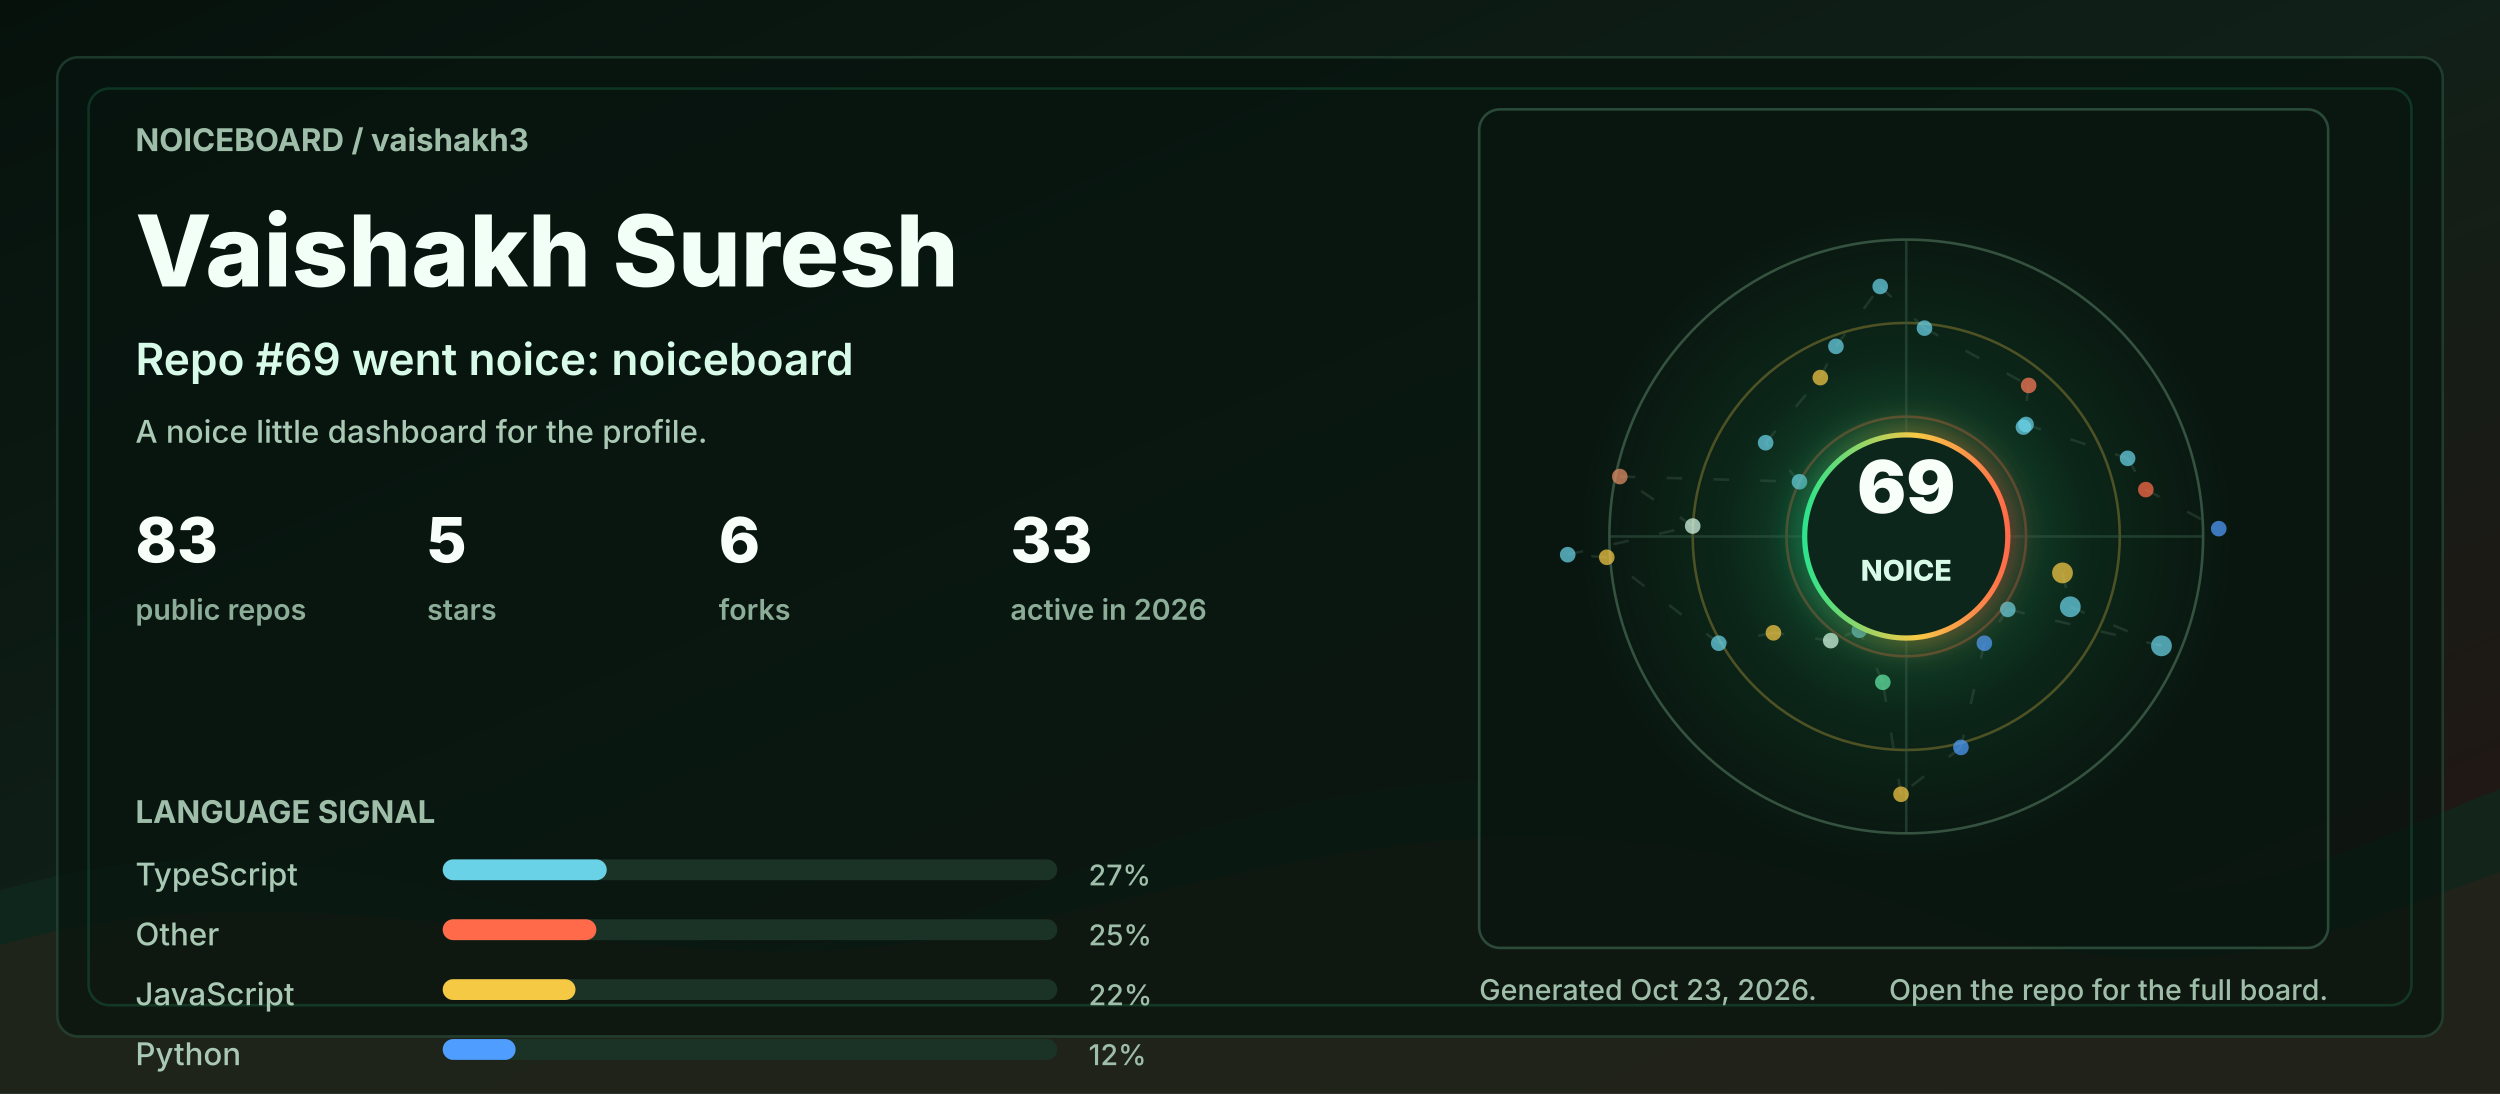
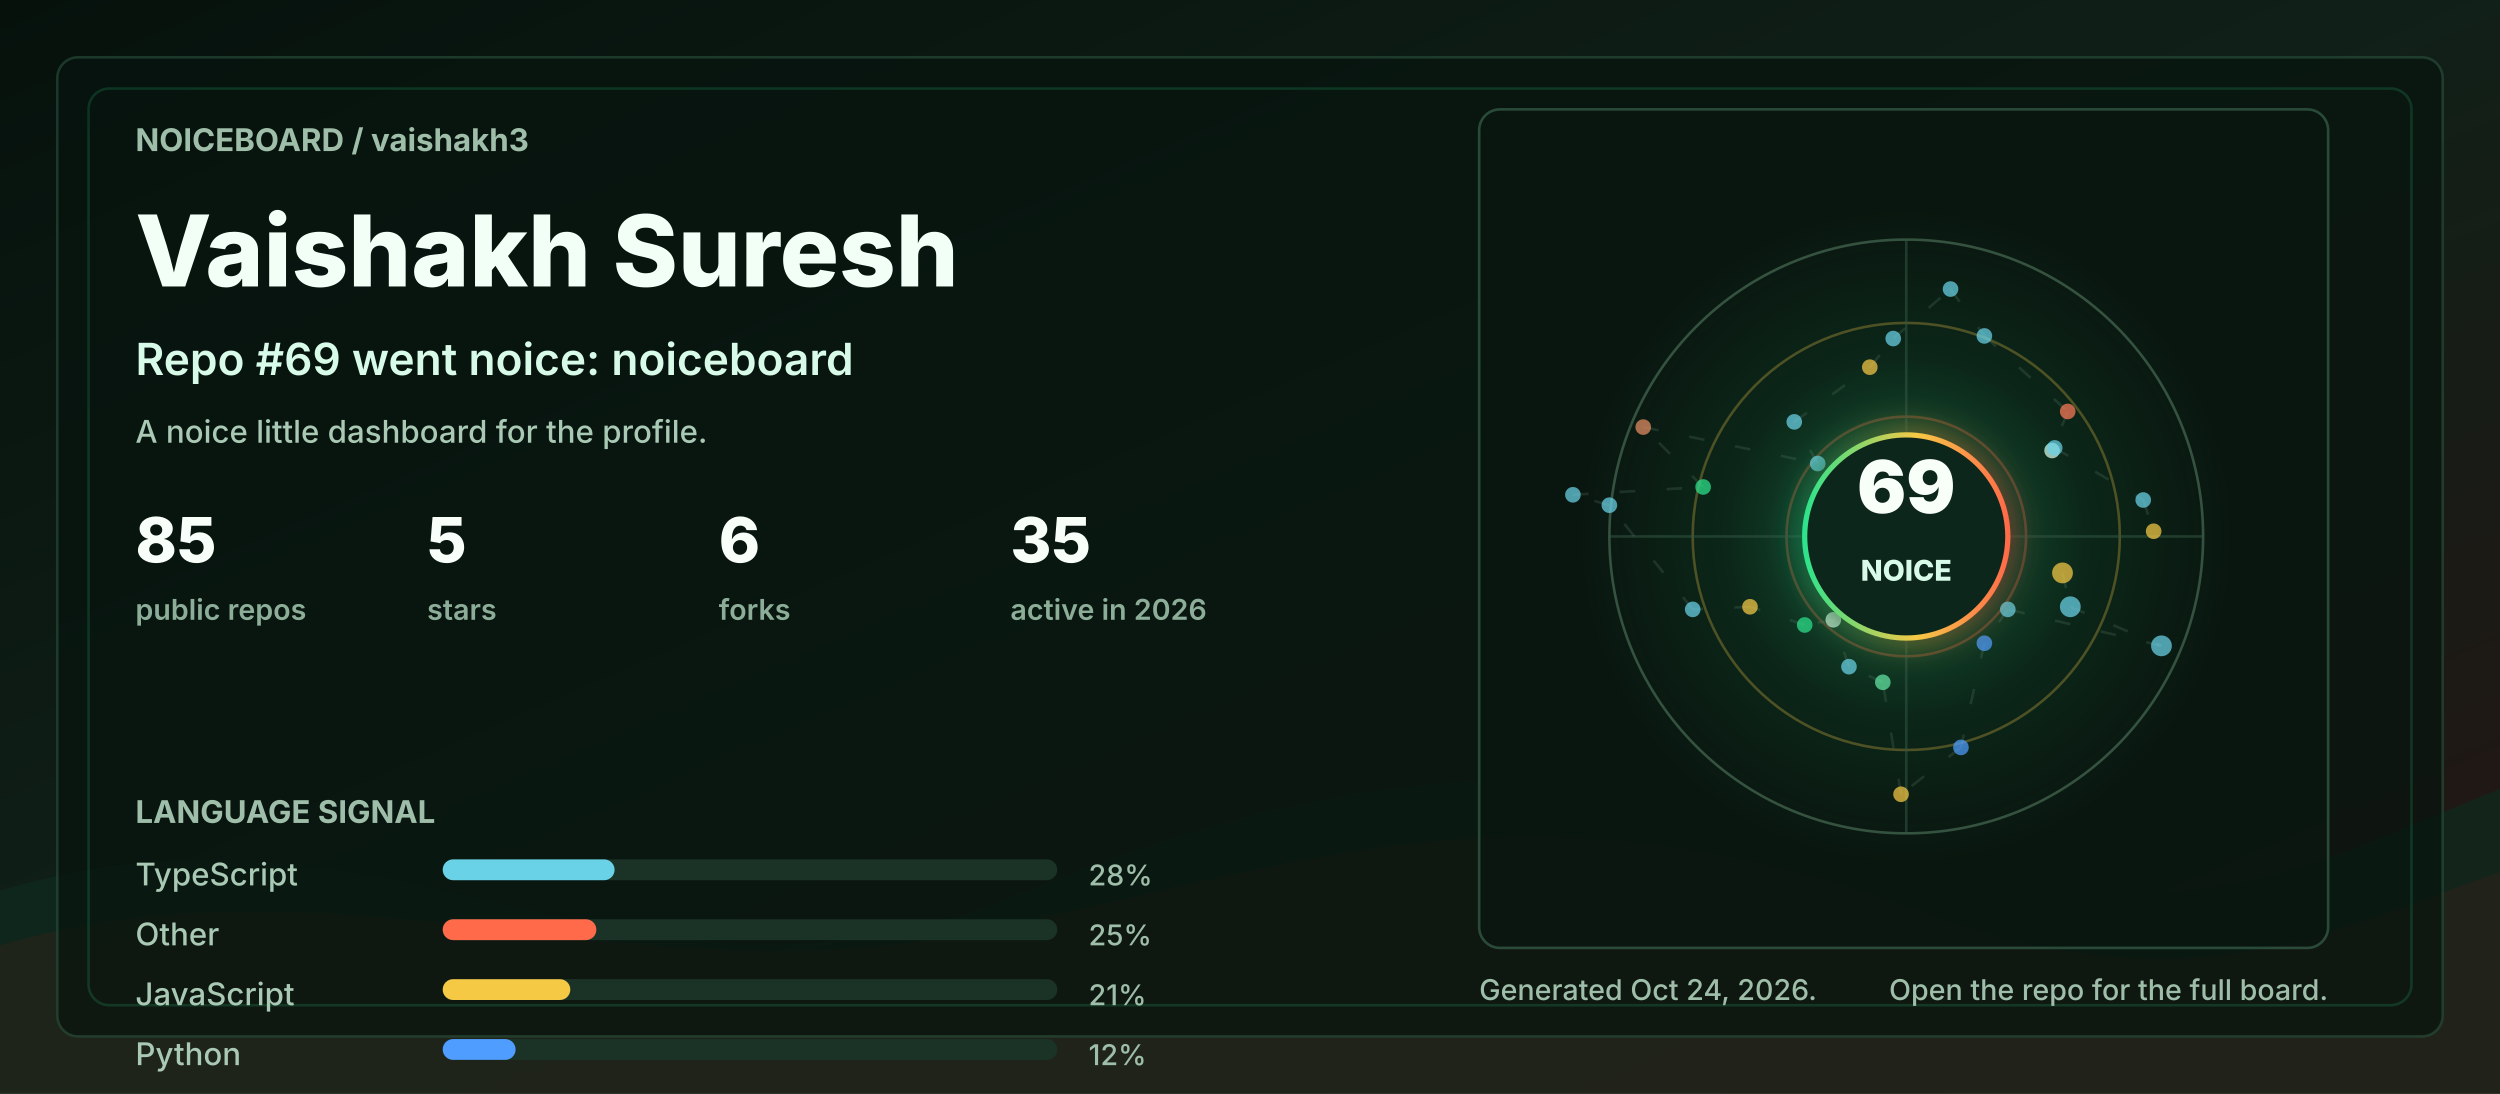
<svg xmlns="http://www.w3.org/2000/svg" width="960" height="420" viewBox="0 0 960 420" role="img" aria-labelledby="title desc">
  <defs>
    <linearGradient id="bg" x1="0" y1="0" x2="1" y2="1">
      <stop offset="0" stop-color="#06110c" />
      <stop offset="0.48" stop-color="#102018" />
      <stop offset="1" stop-color="#251513" />
    </linearGradient>
    <linearGradient id="accent" x1="0" y1="0" x2="1" y2="0">
      <stop offset="0" stop-color="#2de38c" />
      <stop offset="0.55" stop-color="#f6c945" />
      <stop offset="1" stop-color="#ff6b4a" />
    </linearGradient>
    <radialGradient id="halo" cx="50%" cy="50%" r="50%">
      <stop offset="0" stop-color="#2de38c" stop-opacity="0.36" />
      <stop offset="0.55" stop-color="#2de38c" stop-opacity="0.08" />
      <stop offset="1" stop-color="#2de38c" stop-opacity="0" />
    </radialGradient>
    <filter id="softGlow" x="-30%" y="-30%" width="160%" height="160%">
      <feGaussianBlur stdDeviation="6" result="blur" />
      <feMerge>
        <feMergeNode in="blur" />
        <feMergeNode in="SourceGraphic" />
      </feMerge>
    </filter>
    <style>
      .label { fill: #9fbea9; font: 700 12px ui-sans-serif, system-ui, -apple-system, BlinkMacSystemFont, "Segoe UI", sans-serif; letter-spacing: 0; }
      .tiny { fill: #9fbea9; font: 500 11px ui-sans-serif, system-ui, -apple-system, BlinkMacSystemFont, "Segoe UI", sans-serif; letter-spacing: 0; }
      .title { fill: #f2fff7; font: 800 38px ui-sans-serif, system-ui, -apple-system, BlinkMacSystemFont, "Segoe UI", sans-serif; letter-spacing: 0; }
      .subtitle { fill: #d7fbe8; font: 600 17px ui-sans-serif, system-ui, -apple-system, BlinkMacSystemFont, "Segoe UI", sans-serif; letter-spacing: 0; }
      .metric { fill: #f8fff9; font: 800 24px ui-sans-serif, system-ui, -apple-system, BlinkMacSystemFont, "Segoe UI", sans-serif; letter-spacing: 0; }
      .metric-label { fill: #8cad98; font: 600 11px ui-sans-serif, system-ui, -apple-system, BlinkMacSystemFont, "Segoe UI", sans-serif; letter-spacing: 0; }
      .repo { fill: #f8fff9; font: 750 16px ui-sans-serif, system-ui, -apple-system, BlinkMacSystemFont, "Segoe UI", sans-serif; letter-spacing: 0; }
      .muted { fill: #a9c9b4; font: 500 12px ui-sans-serif, system-ui, -apple-system, BlinkMacSystemFont, "Segoe UI", sans-serif; letter-spacing: 0; }
      .ring { animation: ring 9s linear infinite; transform-origin: 692px 206px; }
      .float { animation: float 5s ease-in-out infinite; }
      .pulse { animation: pulse 2.8s ease-in-out infinite; }
      .draw { stroke-dasharray: 6 12; animation: dash 13s linear infinite; }
      @keyframes ring { to { transform: rotate(360deg); } }
      @keyframes dash { to { stroke-dashoffset: -140; } }
      @keyframes pulse { 0%, 100% { opacity: .56; } 50% { opacity: 1; } }
      @keyframes float { 0%, 100% { transform: translateY(0); } 50% { transform: translateY(-7px); } }
      @media (prefers-reduced-motion: reduce) { * { animation: none !important; } }
    </style>
  </defs>
  <rect width="960" height="420" rx="0" fill="url(#bg)" />
  <path d="M0 342 C154 296 244 404 390 344 C520 291 615 284 754 330 C846 361 896 328 960 303 L960 420 L0 420 Z" fill="#10281e" opacity="0.78" />
  <path d="M0 363 C128 326 242 382 362 360 C493 336 581 292 738 350 C845 390 902 354 960 335 L960 420 L0 420 Z" fill="#3b1f17" opacity="0.34" />
  <rect x="22" y="22" width="916" height="376" rx="8" fill="#07130e" opacity="0.72" stroke="#244634" />
  <rect x="34" y="34" width="892" height="352" rx="8" fill="none" stroke="#2de38c" opacity="0.16" />
  <g transform="translate(52 58)">
    <text class="label" x="0" y="0">NOICEBOARD / vaishakh3</text>
    <text class="title" x="0" y="52">Vaishakh Suresh</text>
    <text class="subtitle" x="0" y="86">Repo #69 went noice: noiceboard</text>
    <text class="muted" x="0" y="112">A noice little dashboard for the profile.</text>
    <g transform="translate(0 158)">
      <g transform="translate(0 0)">
-         <text class="metric" x="0" y="0">83</text>
+         <text class="metric" x="0" y="0">85</text>
        <text class="metric-label" x="0" y="22">public repos</text>
      </g>
      <g transform="translate(112 0)">
        <text class="metric" x="0" y="0">5</text>
        <text class="metric-label" x="0" y="22">stars</text>
      </g>
      <g transform="translate(224 0)">
        <text class="metric" x="0" y="0">6</text>
        <text class="metric-label" x="0" y="22">forks</text>
      </g>
      <g transform="translate(336 0)">
-         <text class="metric" x="0" y="0">33</text>
+         <text class="metric" x="0" y="0">35</text>
        <text class="metric-label" x="0" y="22">active in 2026</text>
      </g>
    </g>
    <g transform="translate(0 258)">
      <text class="label" x="0" y="0">LANGUAGE SIGNAL</text>
      <g transform="translate(0 24)">
        <text class="muted" x="0" y="0">TypeScript</text>
        <rect x="118" y="-10" width="236" height="8" rx="4" fill="#1a3326" />
-         <rect x="118" y="-10" width="63" height="8" rx="4" fill="#69d2e7" />
-         <text class="tiny" x="366" y="0">27%</text>
+         <rect x="118" y="-10" width="66" height="8" rx="4" fill="#69d2e7" />
+         <text class="tiny" x="366" y="0">28%</text>
      </g>
      <g transform="translate(0 47)">
        <text class="muted" x="0" y="0">Other</text>
        <rect x="118" y="-10" width="236" height="8" rx="4" fill="#1a3326" />
        <rect x="118" y="-10" width="59" height="8" rx="4" fill="#ff6b4a" />
        <text class="tiny" x="366" y="0">25%</text>
      </g>
      <g transform="translate(0 70)">
        <text class="muted" x="0" y="0">JavaScript</text>
        <rect x="118" y="-10" width="236" height="8" rx="4" fill="#1a3326" />
-         <rect x="118" y="-10" width="51" height="8" rx="4" fill="#f6c945" />
-         <text class="tiny" x="366" y="0">22%</text>
+         <rect x="118" y="-10" width="49" height="8" rx="4" fill="#f6c945" />
+         <text class="tiny" x="366" y="0">21%</text>
      </g>
      <g transform="translate(0 93)">
        <text class="muted" x="0" y="0">Python</text>
        <rect x="118" y="-10" width="236" height="8" rx="4" fill="#1a3326" />
        <rect x="118" y="-10" width="28" height="8" rx="4" fill="#4f9dff" />
        <text class="tiny" x="366" y="0">12%</text>
      </g>
    </g>
  </g>
  <g transform="translate(568 42)">
    <rect x="0" y="0" width="326" height="322" rx="8" fill="#08160f" opacity="0.82" stroke="#315642" />
    <circle cx="164" cy="164" r="126" fill="url(#halo)" class="pulse" />
    <circle cx="164" cy="164" r="114" fill="none" stroke="#34523f" stroke-width="1" />
    <circle cx="164" cy="164" r="82" fill="none" stroke="#f6c945" stroke-opacity="0.28" stroke-width="1" class="ring" />
    <circle cx="164" cy="164" r="46" fill="none" stroke="#ff6b4a" stroke-opacity="0.28" stroke-width="1" class="ring" />
    <line x1="50" y1="164" x2="278" y2="164" stroke="#315642" stroke-opacity="0.55" />
    <line x1="164" y1="50" x2="164" y2="278" stroke="#315642" stroke-opacity="0.55" />
    <line x1="224" y1="178" x2="227" y2="191" stroke="#5c7e68" stroke-opacity="0.24" stroke-width="1" class="draw" />
    <line x1="227" y1="191" x2="262" y2="206" stroke="#5c7e68" stroke-opacity="0.24" stroke-width="1" class="draw" />
    <line x1="262" y1="206" x2="203" y2="192" stroke="#5c7e68" stroke-opacity="0.24" stroke-width="1" class="draw" />
    <line x1="203" y1="192" x2="194" y2="205" stroke="#5c7e68" stroke-opacity="0.24" stroke-width="1" class="draw" />
    <line x1="194" y1="205" x2="185" y2="245" stroke="#5c7e68" stroke-opacity="0.24" stroke-width="1" class="draw" />
    <line x1="185" y1="245" x2="162" y2="263" stroke="#5c7e68" stroke-opacity="0.24" stroke-width="1" class="draw" />
    <line x1="162" y1="263" x2="155" y2="220" stroke="#5c7e68" stroke-opacity="0.24" stroke-width="1" class="draw" />
-     <line x1="155" y1="220" x2="146" y2="200" stroke="#5c7e68" stroke-opacity="0.24" stroke-width="1" class="draw" />
-     <line x1="146" y1="200" x2="135" y2="204" stroke="#5c7e68" stroke-opacity="0.24" stroke-width="1" class="draw" />
-     <line x1="135" y1="204" x2="113" y2="201" stroke="#5c7e68" stroke-opacity="0.24" stroke-width="1" class="draw" />
-     <line x1="113" y1="201" x2="92" y2="205" stroke="#5c7e68" stroke-opacity="0.24" stroke-width="1" class="draw" />
-     <line x1="92" y1="205" x2="49" y2="172" stroke="#5c7e68" stroke-opacity="0.24" stroke-width="1" class="draw" />
-     <line x1="49" y1="172" x2="34" y2="171" stroke="#5c7e68" stroke-opacity="0.24" stroke-width="1" class="draw" />
-     <line x1="34" y1="171" x2="82" y2="160" stroke="#5c7e68" stroke-opacity="0.24" stroke-width="1" class="draw" />
-     <line x1="82" y1="160" x2="54" y2="141" stroke="#5c7e68" stroke-opacity="0.24" stroke-width="1" class="draw" />
-     <line x1="54" y1="141" x2="123" y2="143" stroke="#5c7e68" stroke-opacity="0.24" stroke-width="1" class="draw" />
-     <line x1="123" y1="143" x2="110" y2="128" stroke="#5c7e68" stroke-opacity="0.24" stroke-width="1" class="draw" />
-     <line x1="110" y1="128" x2="131" y2="103" stroke="#5c7e68" stroke-opacity="0.24" stroke-width="1" class="draw" />
-     <line x1="131" y1="103" x2="137" y2="91" stroke="#5c7e68" stroke-opacity="0.24" stroke-width="1" class="draw" />
-     <line x1="137" y1="91" x2="154" y2="68" stroke="#5c7e68" stroke-opacity="0.24" stroke-width="1" class="draw" />
-     <line x1="154" y1="68" x2="171" y2="84" stroke="#5c7e68" stroke-opacity="0.24" stroke-width="1" class="draw" />
-     <line x1="171" y1="84" x2="211" y2="106" stroke="#5c7e68" stroke-opacity="0.24" stroke-width="1" class="draw" />
-     <line x1="211" y1="106" x2="209" y2="122" stroke="#5c7e68" stroke-opacity="0.24" stroke-width="1" class="draw" />
-     <line x1="209" y1="122" x2="210" y2="121" stroke="#5c7e68" stroke-opacity="0.24" stroke-width="1" class="draw" />
-     <line x1="210" y1="121" x2="249" y2="134" stroke="#5c7e68" stroke-opacity="0.24" stroke-width="1" class="draw" />
-     <line x1="249" y1="134" x2="256" y2="146" stroke="#5c7e68" stroke-opacity="0.24" stroke-width="1" class="draw" />
-     <line x1="256" y1="146" x2="284" y2="161" stroke="#5c7e68" stroke-opacity="0.24" stroke-width="1" class="draw" />
+     <line x1="155" y1="220" x2="142" y2="214" stroke="#5c7e68" stroke-opacity="0.24" stroke-width="1" class="draw" />
+     <line x1="142" y1="214" x2="136" y2="196" stroke="#5c7e68" stroke-opacity="0.24" stroke-width="1" class="draw" />
+     <line x1="136" y1="196" x2="125" y2="198" stroke="#5c7e68" stroke-opacity="0.24" stroke-width="1" class="draw" />
+     <line x1="125" y1="198" x2="104" y2="191" stroke="#5c7e68" stroke-opacity="0.24" stroke-width="1" class="draw" />
+     <line x1="104" y1="191" x2="82" y2="192" stroke="#5c7e68" stroke-opacity="0.24" stroke-width="1" class="draw" />
+     <line x1="82" y1="192" x2="50" y2="152" stroke="#5c7e68" stroke-opacity="0.24" stroke-width="1" class="draw" />
+     <line x1="50" y1="152" x2="36" y2="148" stroke="#5c7e68" stroke-opacity="0.24" stroke-width="1" class="draw" />
+     <line x1="36" y1="148" x2="86" y2="145" stroke="#5c7e68" stroke-opacity="0.24" stroke-width="1" class="draw" />
+     <line x1="86" y1="145" x2="63" y2="122" stroke="#5c7e68" stroke-opacity="0.24" stroke-width="1" class="draw" />
+     <line x1="63" y1="122" x2="130" y2="136" stroke="#5c7e68" stroke-opacity="0.24" stroke-width="1" class="draw" />
+     <line x1="130" y1="136" x2="121" y2="120" stroke="#5c7e68" stroke-opacity="0.24" stroke-width="1" class="draw" />
+     <line x1="121" y1="120" x2="150" y2="99" stroke="#5c7e68" stroke-opacity="0.24" stroke-width="1" class="draw" />
+     <line x1="150" y1="99" x2="159" y2="88" stroke="#5c7e68" stroke-opacity="0.24" stroke-width="1" class="draw" />
+     <line x1="159" y1="88" x2="181" y2="69" stroke="#5c7e68" stroke-opacity="0.24" stroke-width="1" class="draw" />
+     <line x1="181" y1="69" x2="194" y2="87" stroke="#5c7e68" stroke-opacity="0.24" stroke-width="1" class="draw" />
+     <line x1="194" y1="87" x2="226" y2="116" stroke="#5c7e68" stroke-opacity="0.24" stroke-width="1" class="draw" />
+     <line x1="226" y1="116" x2="220" y2="131" stroke="#5c7e68" stroke-opacity="0.24" stroke-width="1" class="draw" />
+     <line x1="220" y1="131" x2="221" y2="130" stroke="#5c7e68" stroke-opacity="0.24" stroke-width="1" class="draw" />
+     <line x1="221" y1="130" x2="255" y2="150" stroke="#5c7e68" stroke-opacity="0.24" stroke-width="1" class="draw" />
+     <line x1="255" y1="150" x2="259" y2="162" stroke="#5c7e68" stroke-opacity="0.24" stroke-width="1" class="draw" />
    <circle cx="224" cy="178" r="4" fill="#f6c945" opacity="0.72" class="pulse" />
    <circle cx="227" cy="191" r="4" fill="#69d2e7" opacity="0.72" class="" />
    <circle cx="262" cy="206" r="4" fill="#69d2e7" opacity="0.72" class="" />
    <circle cx="203" cy="192" r="3" fill="#69d2e7" opacity="0.72" class="pulse" />
    <circle cx="194" cy="205" r="3" fill="#4f9dff" opacity="0.72" class="" />
    <circle cx="185" cy="245" r="3" fill="#4f9dff" opacity="0.72" class="" />
    <circle cx="162" cy="263" r="3" fill="#f6c945" opacity="0.72" class="pulse" />
    <circle cx="155" cy="220" r="3" fill="#63e6a4" opacity="0.72" class="" />
-     <circle cx="146" cy="200" r="3" fill="#69d2e7" opacity="0.72" class="" />
-     <circle cx="135" cy="204" r="3" fill="#d7fbe8" opacity="0.72" class="pulse" />
-     <circle cx="113" cy="201" r="3" fill="#f6c945" opacity="0.72" class="" />
-     <circle cx="92" cy="205" r="3" fill="#69d2e7" opacity="0.72" class="" />
-     <circle cx="49" cy="172" r="3" fill="#f6c945" opacity="0.72" class="pulse" />
-     <circle cx="34" cy="171" r="3" fill="#69d2e7" opacity="0.72" class="" />
-     <circle cx="82" cy="160" r="3" fill="#d7fbe8" opacity="0.72" class="" />
-     <circle cx="54" cy="141" r="3" fill="#e58f65" opacity="0.72" class="pulse" />
-     <circle cx="123" cy="143" r="3" fill="#69d2e7" opacity="0.72" class="" />
-     <circle cx="110" cy="128" r="3" fill="#69d2e7" opacity="0.72" class="" />
-     <circle cx="131" cy="103" r="3" fill="#f6c945" opacity="0.72" class="pulse" />
-     <circle cx="137" cy="91" r="3" fill="#69d2e7" opacity="0.72" class="" />
-     <circle cx="154" cy="68" r="3" fill="#69d2e7" opacity="0.72" class="" />
-     <circle cx="171" cy="84" r="3" fill="#69d2e7" opacity="0.72" class="pulse" />
-     <circle cx="211" cy="106" r="3" fill="#ff7a59" opacity="0.72" class="" />
-     <circle cx="209" cy="122" r="3" fill="#69d2e7" opacity="0.72" class="" />
-     <circle cx="210" cy="121" r="3" fill="#69d2e7" opacity="0.72" class="pulse" />
-     <circle cx="249" cy="134" r="3" fill="#69d2e7" opacity="0.72" class="" />
-     <circle cx="256" cy="146" r="3" fill="#ff6b4a" opacity="0.72" class="" />
-     <circle cx="284" cy="161" r="3" fill="#4f9dff" opacity="0.72" class="pulse" />
+     <circle cx="142" cy="214" r="3" fill="#69d2e7" opacity="0.72" class="" />
+     <circle cx="136" cy="196" r="3" fill="#d7fbe8" opacity="0.72" class="pulse" />
+     <circle cx="125" cy="198" r="3" fill="#2de38c" opacity="0.72" class="" />
+     <circle cx="104" cy="191" r="3" fill="#f6c945" opacity="0.72" class="" />
+     <circle cx="82" cy="192" r="3" fill="#69d2e7" opacity="0.72" class="pulse" />
+     <circle cx="50" cy="152" r="3" fill="#69d2e7" opacity="0.72" class="" />
+     <circle cx="36" cy="148" r="3" fill="#69d2e7" opacity="0.72" class="" />
+     <circle cx="86" cy="145" r="3" fill="#2de38c" opacity="0.72" class="pulse" />
+     <circle cx="63" cy="122" r="3" fill="#e58f65" opacity="0.72" class="" />
+     <circle cx="130" cy="136" r="3" fill="#69d2e7" opacity="0.72" class="" />
+     <circle cx="121" cy="120" r="3" fill="#69d2e7" opacity="0.72" class="pulse" />
+     <circle cx="150" cy="99" r="3" fill="#f6c945" opacity="0.72" class="" />
+     <circle cx="159" cy="88" r="3" fill="#69d2e7" opacity="0.72" class="" />
+     <circle cx="181" cy="69" r="3" fill="#69d2e7" opacity="0.72" class="pulse" />
+     <circle cx="194" cy="87" r="3" fill="#69d2e7" opacity="0.72" class="" />
+     <circle cx="226" cy="116" r="3" fill="#ff7a59" opacity="0.72" class="" />
+     <circle cx="220" cy="131" r="3" fill="#d7fbe8" opacity="0.72" class="pulse" />
+     <circle cx="221" cy="130" r="3" fill="#69d2e7" opacity="0.72" class="" />
+     <circle cx="255" cy="150" r="3" fill="#69d2e7" opacity="0.72" class="" />
+     <circle cx="259" cy="162" r="3" fill="#f6c945" opacity="0.72" class="pulse" />
    <g class="float">
      <circle cx="164" cy="164" r="39" fill="#0e261b" stroke="url(#accent)" stroke-width="2" filter="url(#softGlow)" />
      <text x="164" y="155" fill="#f8fff9" text-anchor="middle" font-family="ui-sans-serif, system-ui, -apple-system, BlinkMacSystemFont, Segoe UI, sans-serif" font-size="28" font-weight="900" letter-spacing="0">69</text>
      <text x="164" y="181" fill="#d7fbe8" text-anchor="middle" font-family="ui-sans-serif, system-ui, -apple-system, BlinkMacSystemFont, Segoe UI, sans-serif" font-size="11" font-weight="800" letter-spacing="0">NOICE</text>
    </g>
  </g>
  <g transform="translate(568 384)">
-     <text class="tiny" x="0" y="0">Generated Oct 23, 2026.</text>
+     <text class="tiny" x="0" y="0">Generated Oct 24, 2026.</text>
    <text class="tiny" x="326" y="0" text-anchor="end">Open the repo for the full board.</text>
  </g>
</svg>
